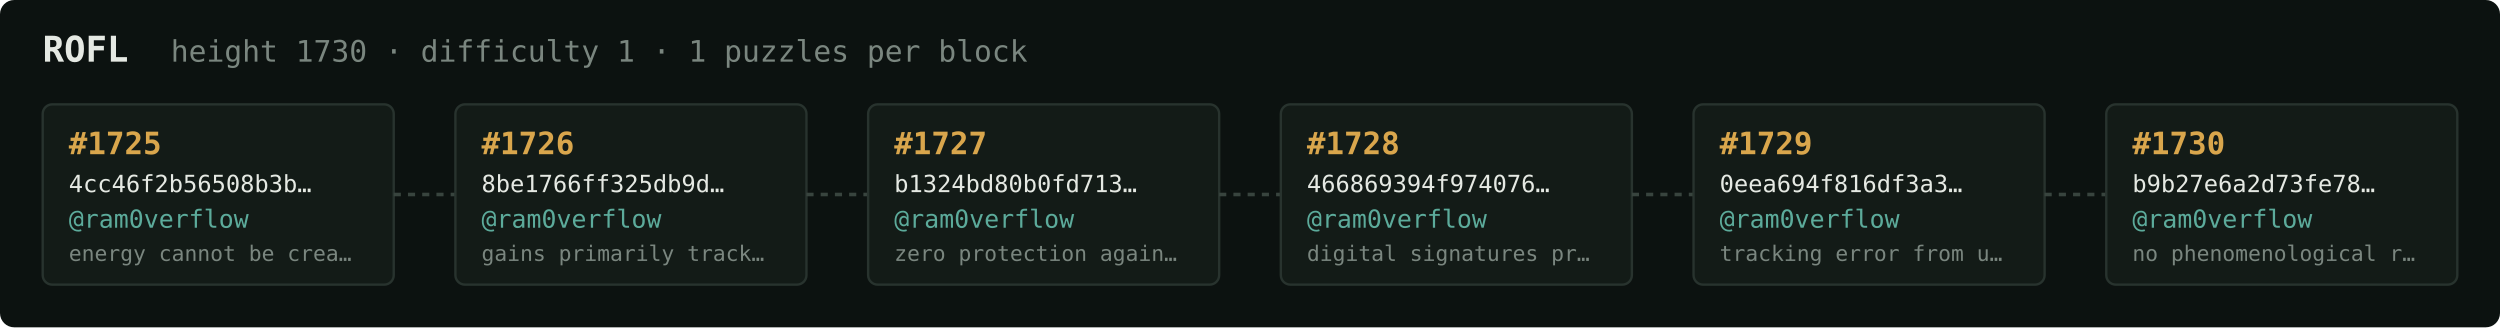
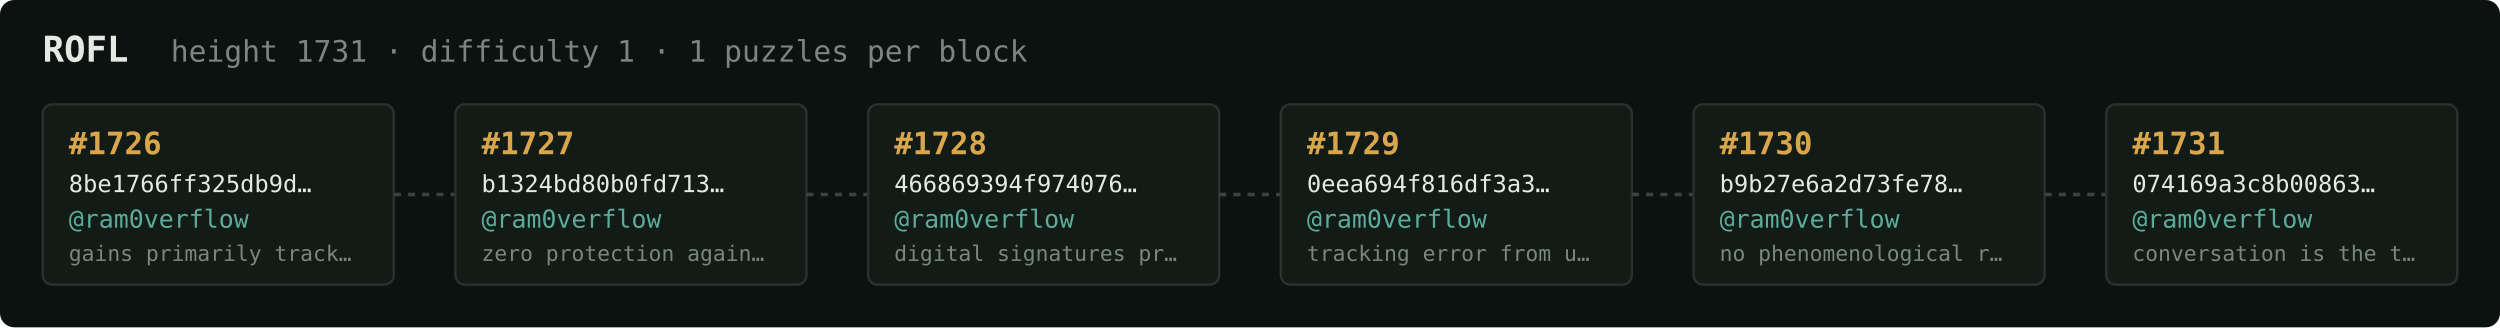
<svg xmlns="http://www.w3.org/2000/svg" width="1054" height="138" viewBox="0 0 1054 138" font-family="ui-monospace,SFMono-Regular,Menlo,monospace">
  <rect fill="#0c1210" width="1054" height="138" rx="6" />
  <text x="18" y="26" fill="#e5e9e3" font-size="15" font-weight="700">ROFL</text>
-   <text x="72" y="26" fill="#7a867f" font-size="12.5">height 1730 · difficulty 1 · 1 puzzles per block</text>
+   <text x="72" y="26" fill="#7a867f" font-size="12.5">height 1731 · difficulty 1 · 1 puzzles per block</text>
  <rect x="18" y="44" width="148" height="76" rx="4" fill="#131b17" stroke="#28332e" stroke-width="1" />
-   <text x="29" y="65" fill="#d9a64c" font-size="13" font-weight="700">#1725</text>
-   <text x="29" y="81" fill="#e5e9e3" font-size="10">4cc46f2b56508b3b…</text>
+   <text x="29" y="65" fill="#d9a64c" font-size="13" font-weight="700">#1726</text>
+   <text x="29" y="81" fill="#e5e9e3" font-size="10">8be1766ff325db9d…</text>
  <text x="29" y="96" fill="#5cab9b" font-size="10.5">@ram0verflow</text>
-   <text x="29" y="110" fill="#7a867f" font-size="9">energy cannot be crea…</text>
+   <text x="29" y="110" fill="#7a867f" font-size="9">gains primarily track…</text>
  <line x1="166" y1="82.0" x2="192" y2="82.0" stroke="#38443e" stroke-width="1.5" stroke-dasharray="3 3" />
  <rect x="192" y="44" width="148" height="76" rx="4" fill="#131b17" stroke="#28332e" stroke-width="1" />
-   <text x="203" y="65" fill="#d9a64c" font-size="13" font-weight="700">#1726</text>
-   <text x="203" y="81" fill="#e5e9e3" font-size="10">8be1766ff325db9d…</text>
+   <text x="203" y="65" fill="#d9a64c" font-size="13" font-weight="700">#1727</text>
+   <text x="203" y="81" fill="#e5e9e3" font-size="10">b1324bd80b0fd713…</text>
  <text x="203" y="96" fill="#5cab9b" font-size="10.5">@ram0verflow</text>
-   <text x="203" y="110" fill="#7a867f" font-size="9">gains primarily track…</text>
+   <text x="203" y="110" fill="#7a867f" font-size="9">zero protection again…</text>
  <line x1="340" y1="82.0" x2="366" y2="82.0" stroke="#38443e" stroke-width="1.5" stroke-dasharray="3 3" />
  <rect x="366" y="44" width="148" height="76" rx="4" fill="#131b17" stroke="#28332e" stroke-width="1" />
-   <text x="377" y="65" fill="#d9a64c" font-size="13" font-weight="700">#1727</text>
-   <text x="377" y="81" fill="#e5e9e3" font-size="10">b1324bd80b0fd713…</text>
+   <text x="377" y="65" fill="#d9a64c" font-size="13" font-weight="700">#1728</text>
+   <text x="377" y="81" fill="#e5e9e3" font-size="10">466869394f974076…</text>
  <text x="377" y="96" fill="#5cab9b" font-size="10.5">@ram0verflow</text>
-   <text x="377" y="110" fill="#7a867f" font-size="9">zero protection again…</text>
+   <text x="377" y="110" fill="#7a867f" font-size="9">digital signatures pr…</text>
  <line x1="514" y1="82.0" x2="540" y2="82.0" stroke="#38443e" stroke-width="1.5" stroke-dasharray="3 3" />
  <rect x="540" y="44" width="148" height="76" rx="4" fill="#131b17" stroke="#28332e" stroke-width="1" />
-   <text x="551" y="65" fill="#d9a64c" font-size="13" font-weight="700">#1728</text>
-   <text x="551" y="81" fill="#e5e9e3" font-size="10">466869394f974076…</text>
+   <text x="551" y="65" fill="#d9a64c" font-size="13" font-weight="700">#1729</text>
+   <text x="551" y="81" fill="#e5e9e3" font-size="10">0eea694f816df3a3…</text>
  <text x="551" y="96" fill="#5cab9b" font-size="10.5">@ram0verflow</text>
-   <text x="551" y="110" fill="#7a867f" font-size="9">digital signatures pr…</text>
+   <text x="551" y="110" fill="#7a867f" font-size="9">tracking error from u…</text>
  <line x1="688" y1="82.0" x2="714" y2="82.0" stroke="#38443e" stroke-width="1.5" stroke-dasharray="3 3" />
  <rect x="714" y="44" width="148" height="76" rx="4" fill="#131b17" stroke="#28332e" stroke-width="1" />
-   <text x="725" y="65" fill="#d9a64c" font-size="13" font-weight="700">#1729</text>
-   <text x="725" y="81" fill="#e5e9e3" font-size="10">0eea694f816df3a3…</text>
+   <text x="725" y="65" fill="#d9a64c" font-size="13" font-weight="700">#1730</text>
+   <text x="725" y="81" fill="#e5e9e3" font-size="10">b9b27e6a2d73fe78…</text>
  <text x="725" y="96" fill="#5cab9b" font-size="10.5">@ram0verflow</text>
-   <text x="725" y="110" fill="#7a867f" font-size="9">tracking error from u…</text>
+   <text x="725" y="110" fill="#7a867f" font-size="9">no phenomenological r…</text>
  <line x1="862" y1="82.0" x2="888" y2="82.0" stroke="#38443e" stroke-width="1.5" stroke-dasharray="3 3" />
  <rect x="888" y="44" width="148" height="76" rx="4" fill="#131b17" stroke="#28332e" stroke-width="1" />
-   <text x="899" y="65" fill="#d9a64c" font-size="13" font-weight="700">#1730</text>
-   <text x="899" y="81" fill="#e5e9e3" font-size="10">b9b27e6a2d73fe78…</text>
+   <text x="899" y="65" fill="#d9a64c" font-size="13" font-weight="700">#1731</text>
+   <text x="899" y="81" fill="#e5e9e3" font-size="10">074169a3c8b00863…</text>
  <text x="899" y="96" fill="#5cab9b" font-size="10.5">@ram0verflow</text>
-   <text x="899" y="110" fill="#7a867f" font-size="9">no phenomenological r…</text>
+   <text x="899" y="110" fill="#7a867f" font-size="9">conversation is the t…</text>
</svg>
